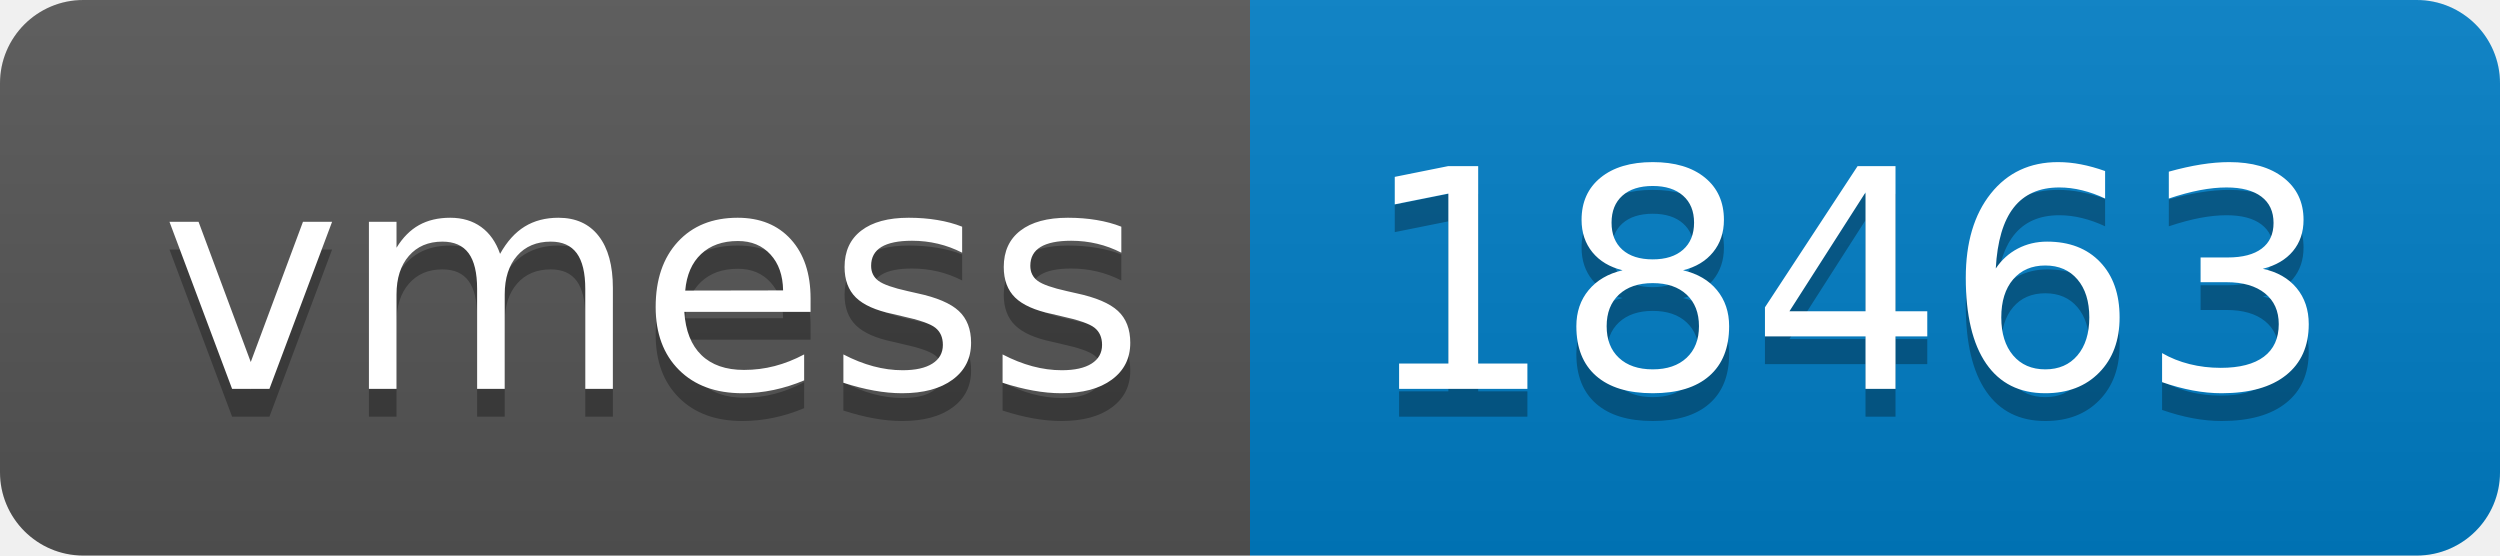
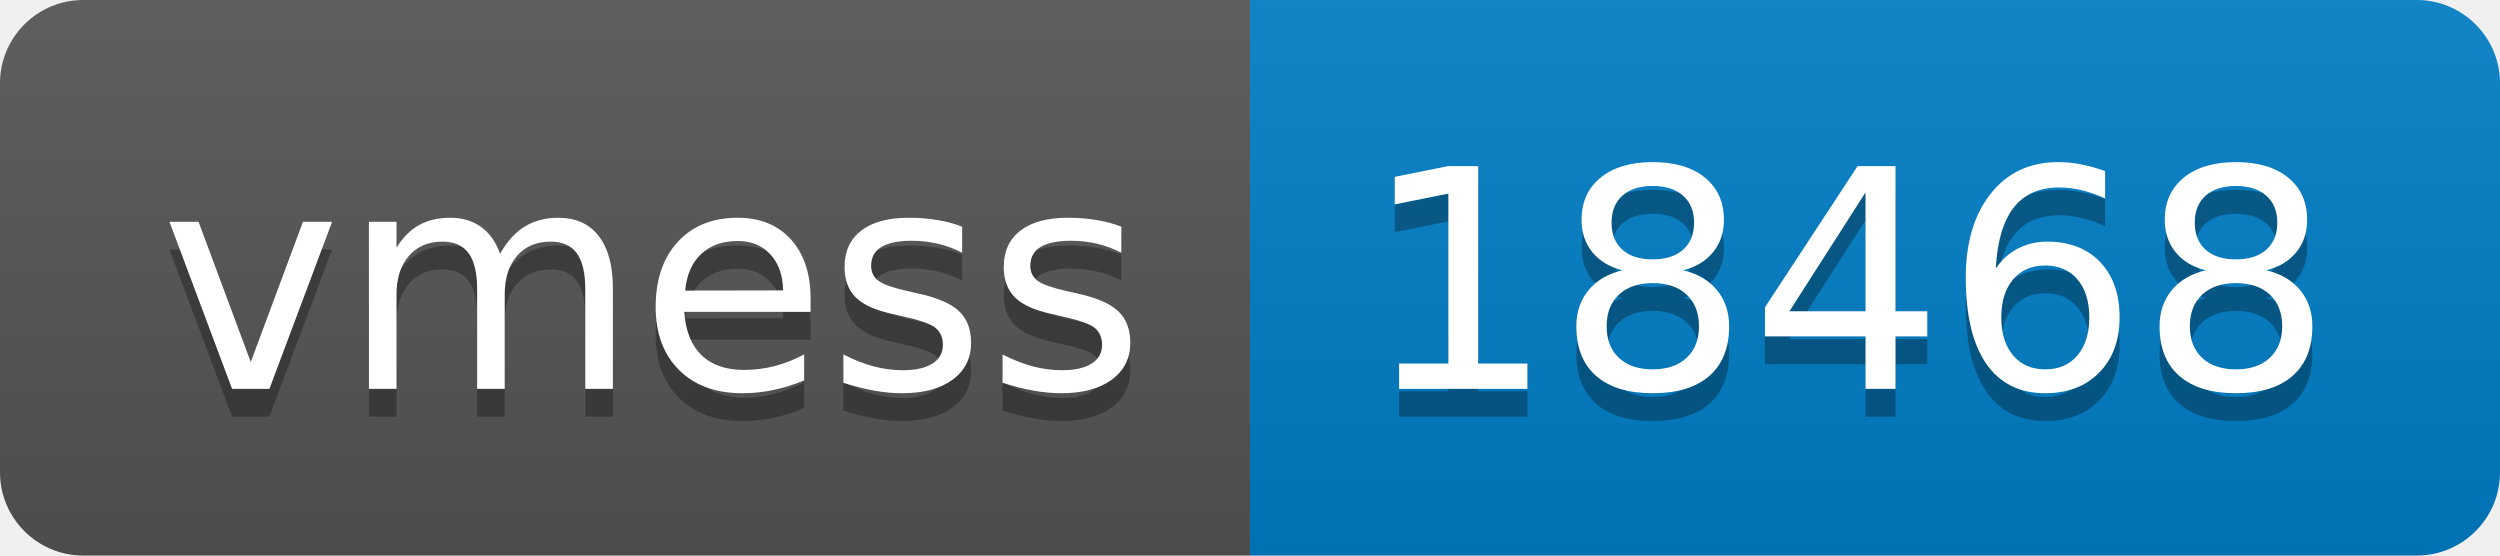
- <svg xmlns="http://www.w3.org/2000/svg" width="90" height="20" role="img" aria-label="vmess: 18463">
+ <svg xmlns="http://www.w3.org/2000/svg" width="90" height="20" role="img" aria-label="vmess: 18468">
  <linearGradient id="s" x2="0" y2="100%">
    <stop offset="0" stop-color="#bbb" stop-opacity=".1" />
    <stop offset="1" stop-opacity=".1" />
  </linearGradient>
  <clipPath id="r">
    <rect width="90" height="20" rx="3" fill="#fff" />
  </clipPath>
  <g clip-path="url(#r)">
    <rect width="45" height="20" fill="#555" />
    <rect x="45" width="45" height="20" fill="#007ec6" />
    <rect width="90" height="20" fill="url(#s)" />
  </g>
  <g fill="#fff" text-anchor="middle" font-family="Verdana,Geneva,DejaVu Sans,sans-serif" text-rendering="geometricPrecision" font-size="110">
    <text aria-hidden="true" x="235" y="150" fill="#010101" fill-opacity=".3" transform="scale(.1)" textLength="350">vmess</text>
    <text x="235" y="140" transform="scale(.1)" fill="#fff" textLength="350">vmess</text>
-     <text aria-hidden="true" x="665" y="150" fill="#010101" fill-opacity=".3" transform="scale(.1)" textLength="350">18463</text>
-     <text x="665" y="140" transform="scale(.1)" fill="#fff" textLength="350">18463</text>
+     <text aria-hidden="true" x="665" y="150" fill="#010101" fill-opacity=".3" transform="scale(.1)" textLength="350">18468</text>
+     <text x="665" y="140" transform="scale(.1)" fill="#fff" textLength="350">18468</text>
  </g>
</svg>
